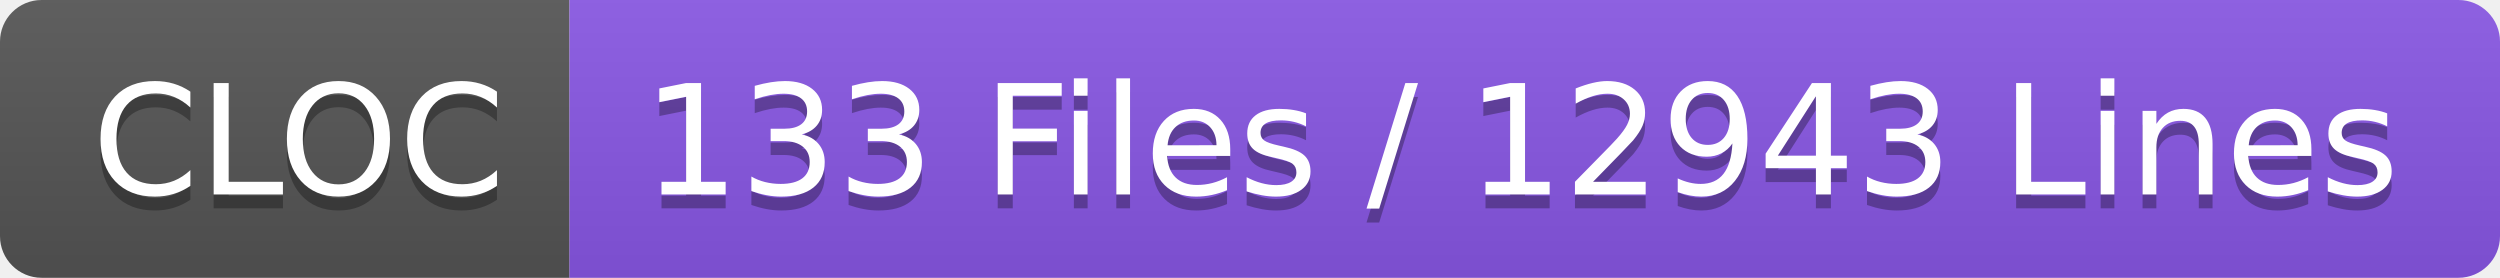
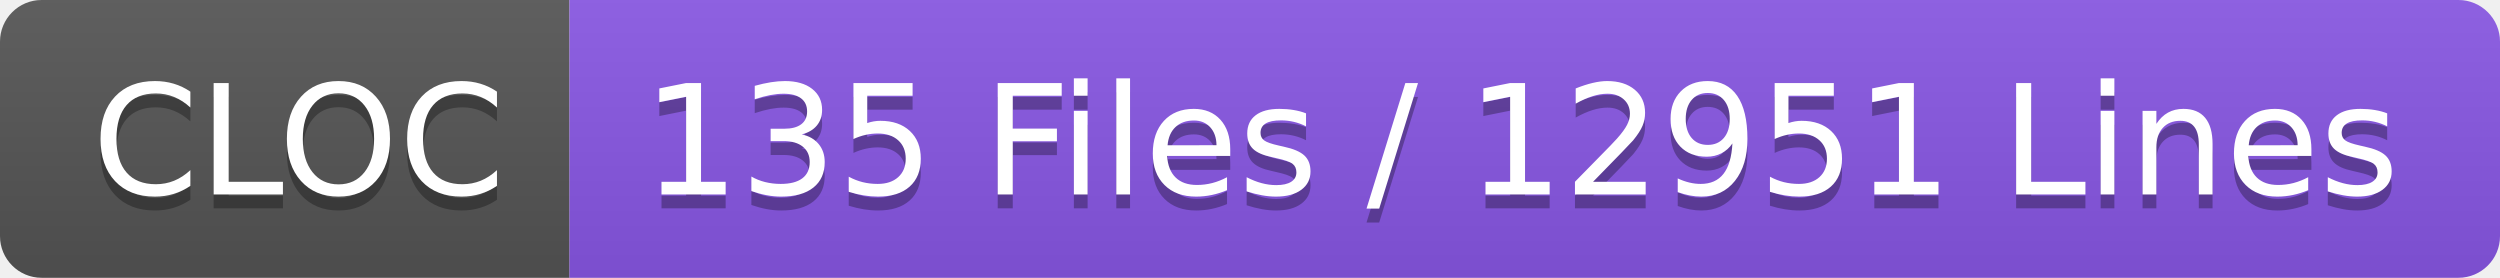
- <svg xmlns="http://www.w3.org/2000/svg" width="180" height="20" role="img" aria-label="CLOC: 133 Files / 12943 Lines">
+ <svg xmlns="http://www.w3.org/2000/svg" width="180" height="20" role="img" aria-label="CLOC: 135 Files / 12951 Lines">
  <linearGradient id="s" x2="0" y2="100%">
    <stop offset="0" stop-color="#bbb" stop-opacity=".1" />
    <stop offset="1" stop-opacity=".1" />
  </linearGradient>
  <clipPath id="r">
    <rect width="180" height="20" rx="3" fill="#fff" />
  </clipPath>
  <g clip-path="url(#r)">
    <rect width="41" height="20" fill="#555" />
    <rect x="41" width="139" height="20" fill="#8957e5" />
    <rect width="180" height="20" fill="url(#s)" />
  </g>
  <g fill="#fff" text-anchor="middle" font-family="Verdana,Geneva,DejaVu Sans,sans-serif" text-rendering="geometricPrecision" font-size="110">
    <text aria-hidden="true" x="215" y="150" fill="#010101" fill-opacity=".3" transform="scale(.1)" textLength="310">CLOC</text>
    <text x="215" y="140" transform="scale(.1)" fill="#fff" textLength="310">CLOC</text>
-     <text aria-hidden="true" x="1095" y="150" fill="#010101" fill-opacity=".3" transform="scale(.1)" textLength="1290">133 Files / 12943 Lines</text>
-     <text x="1095" y="140" transform="scale(.1)" fill="#fff" textLength="1290">133 Files / 12943 Lines</text>
+     <text aria-hidden="true" x="1095" y="150" fill="#010101" fill-opacity=".3" transform="scale(.1)" textLength="1290">135 Files / 12951 Lines</text>
+     <text x="1095" y="140" transform="scale(.1)" fill="#fff" textLength="1290">135 Files / 12951 Lines</text>
  </g>
</svg>
